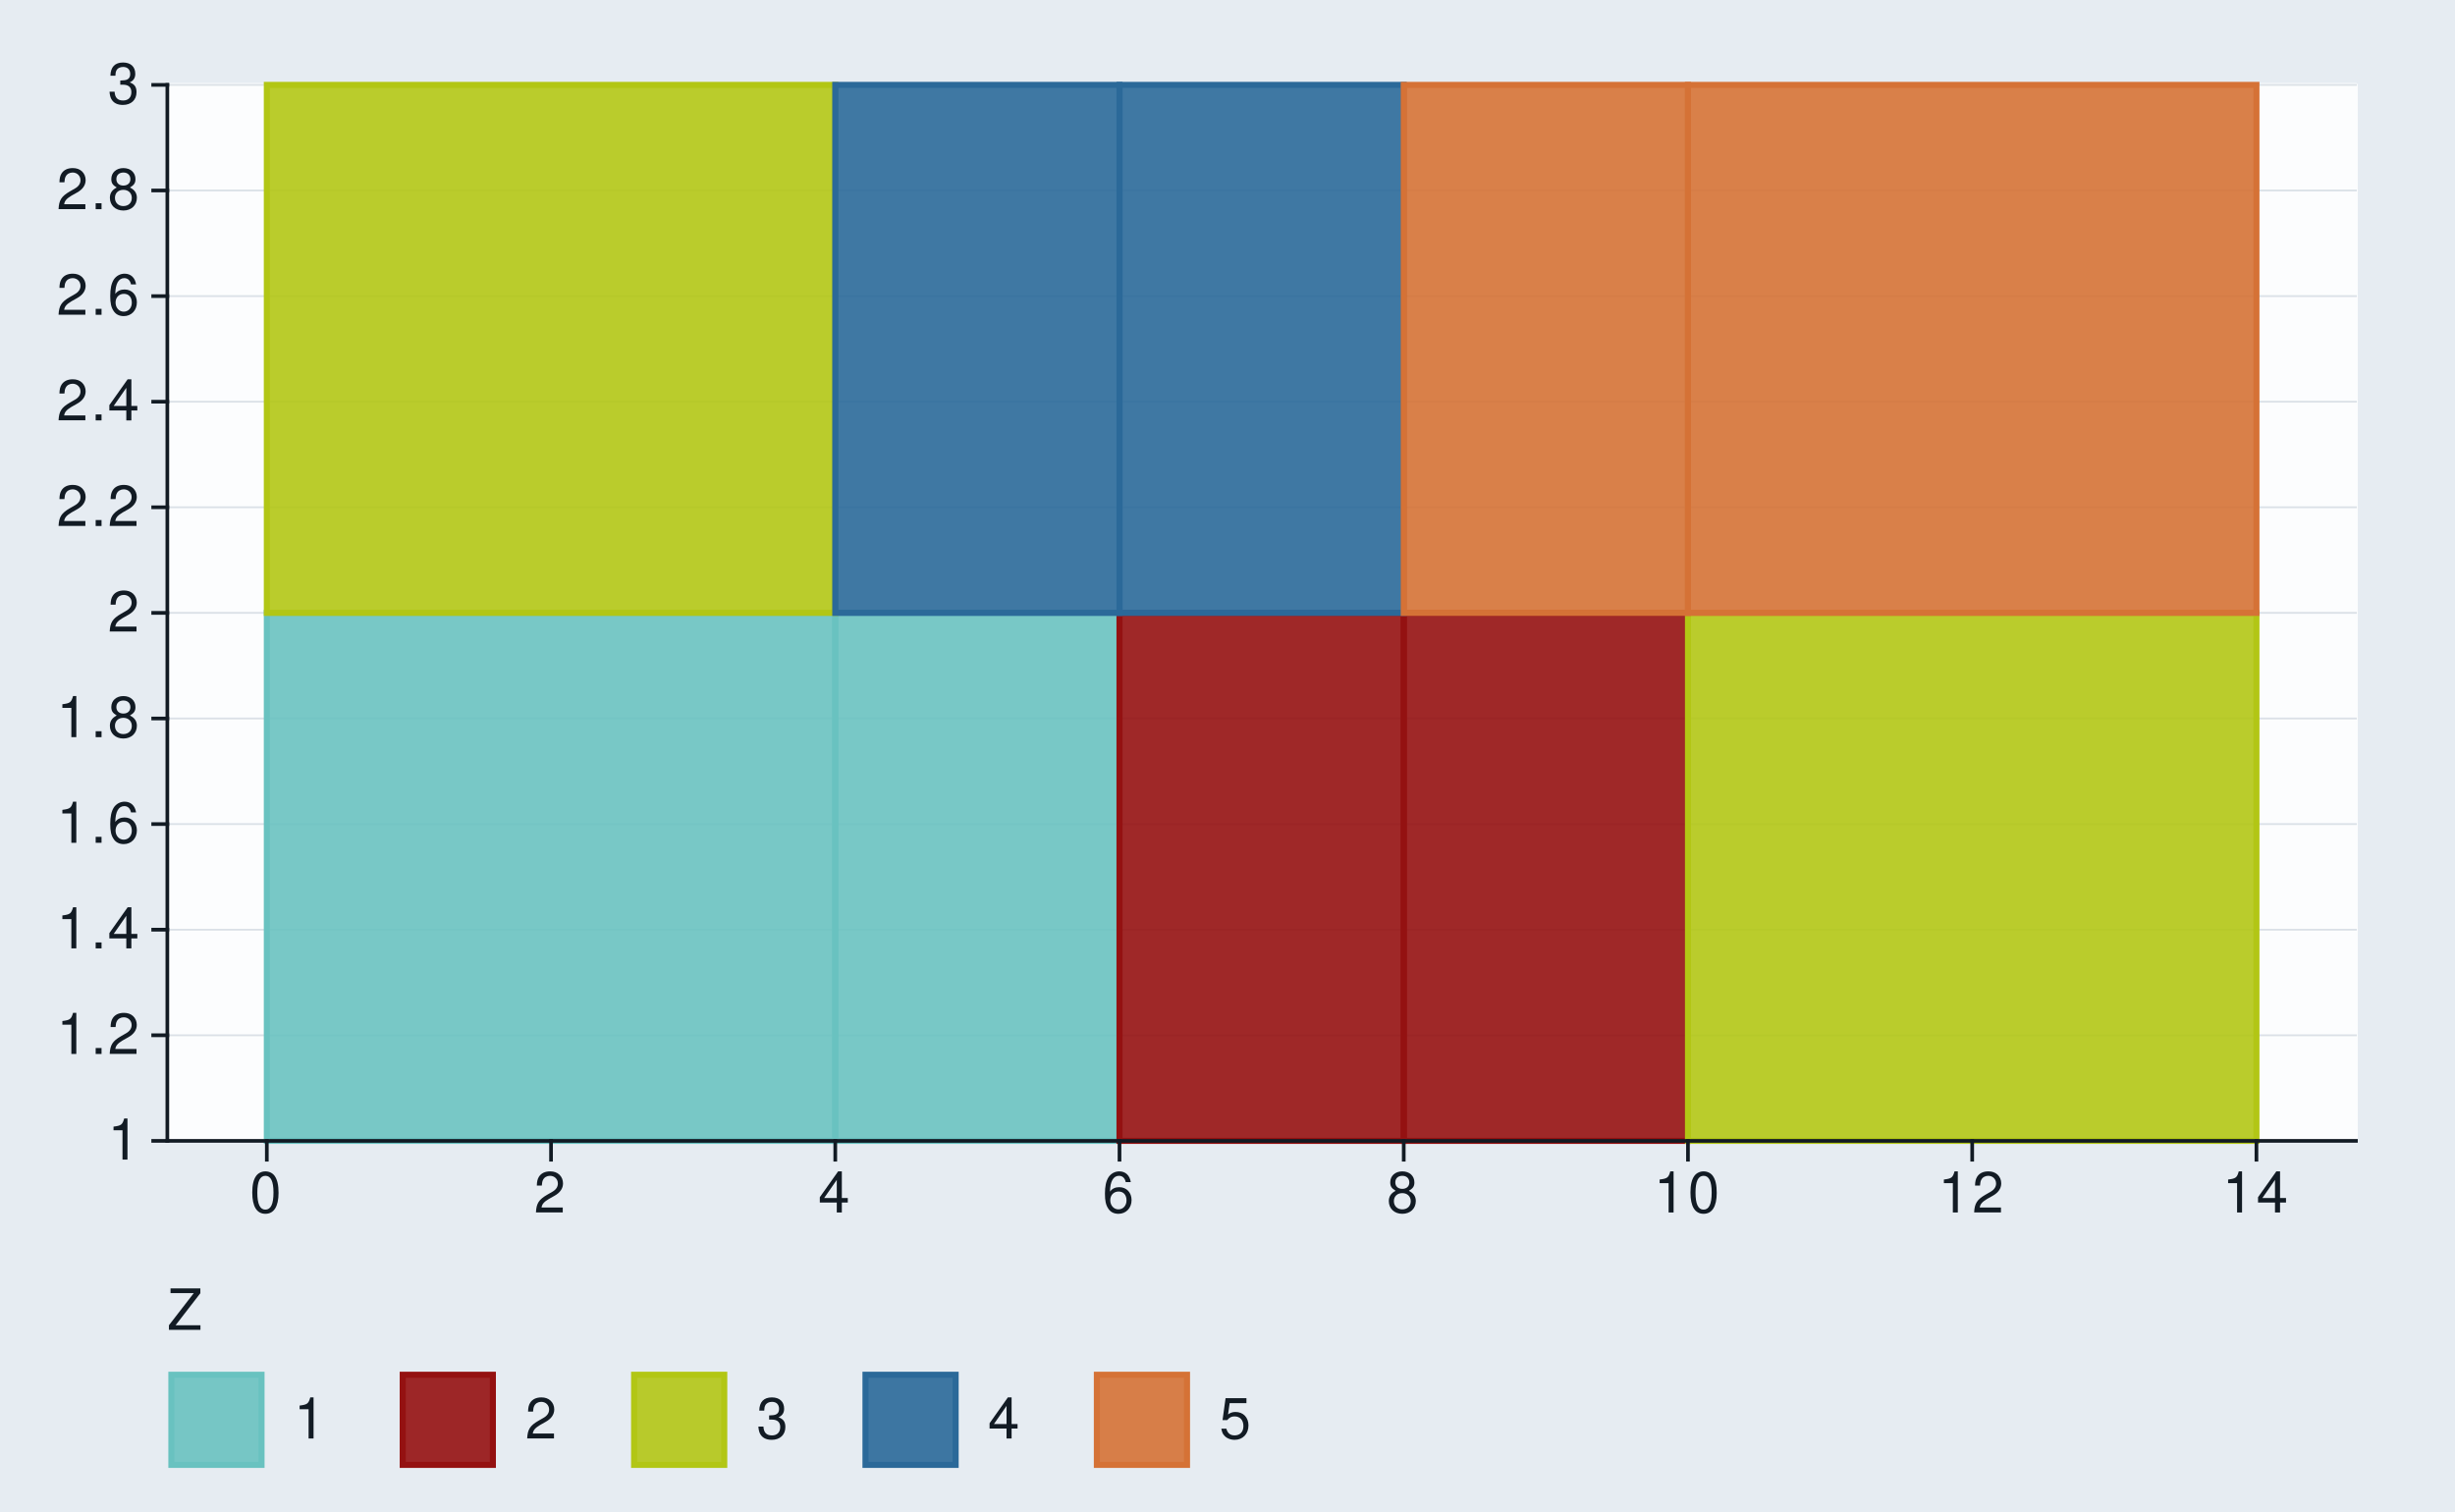
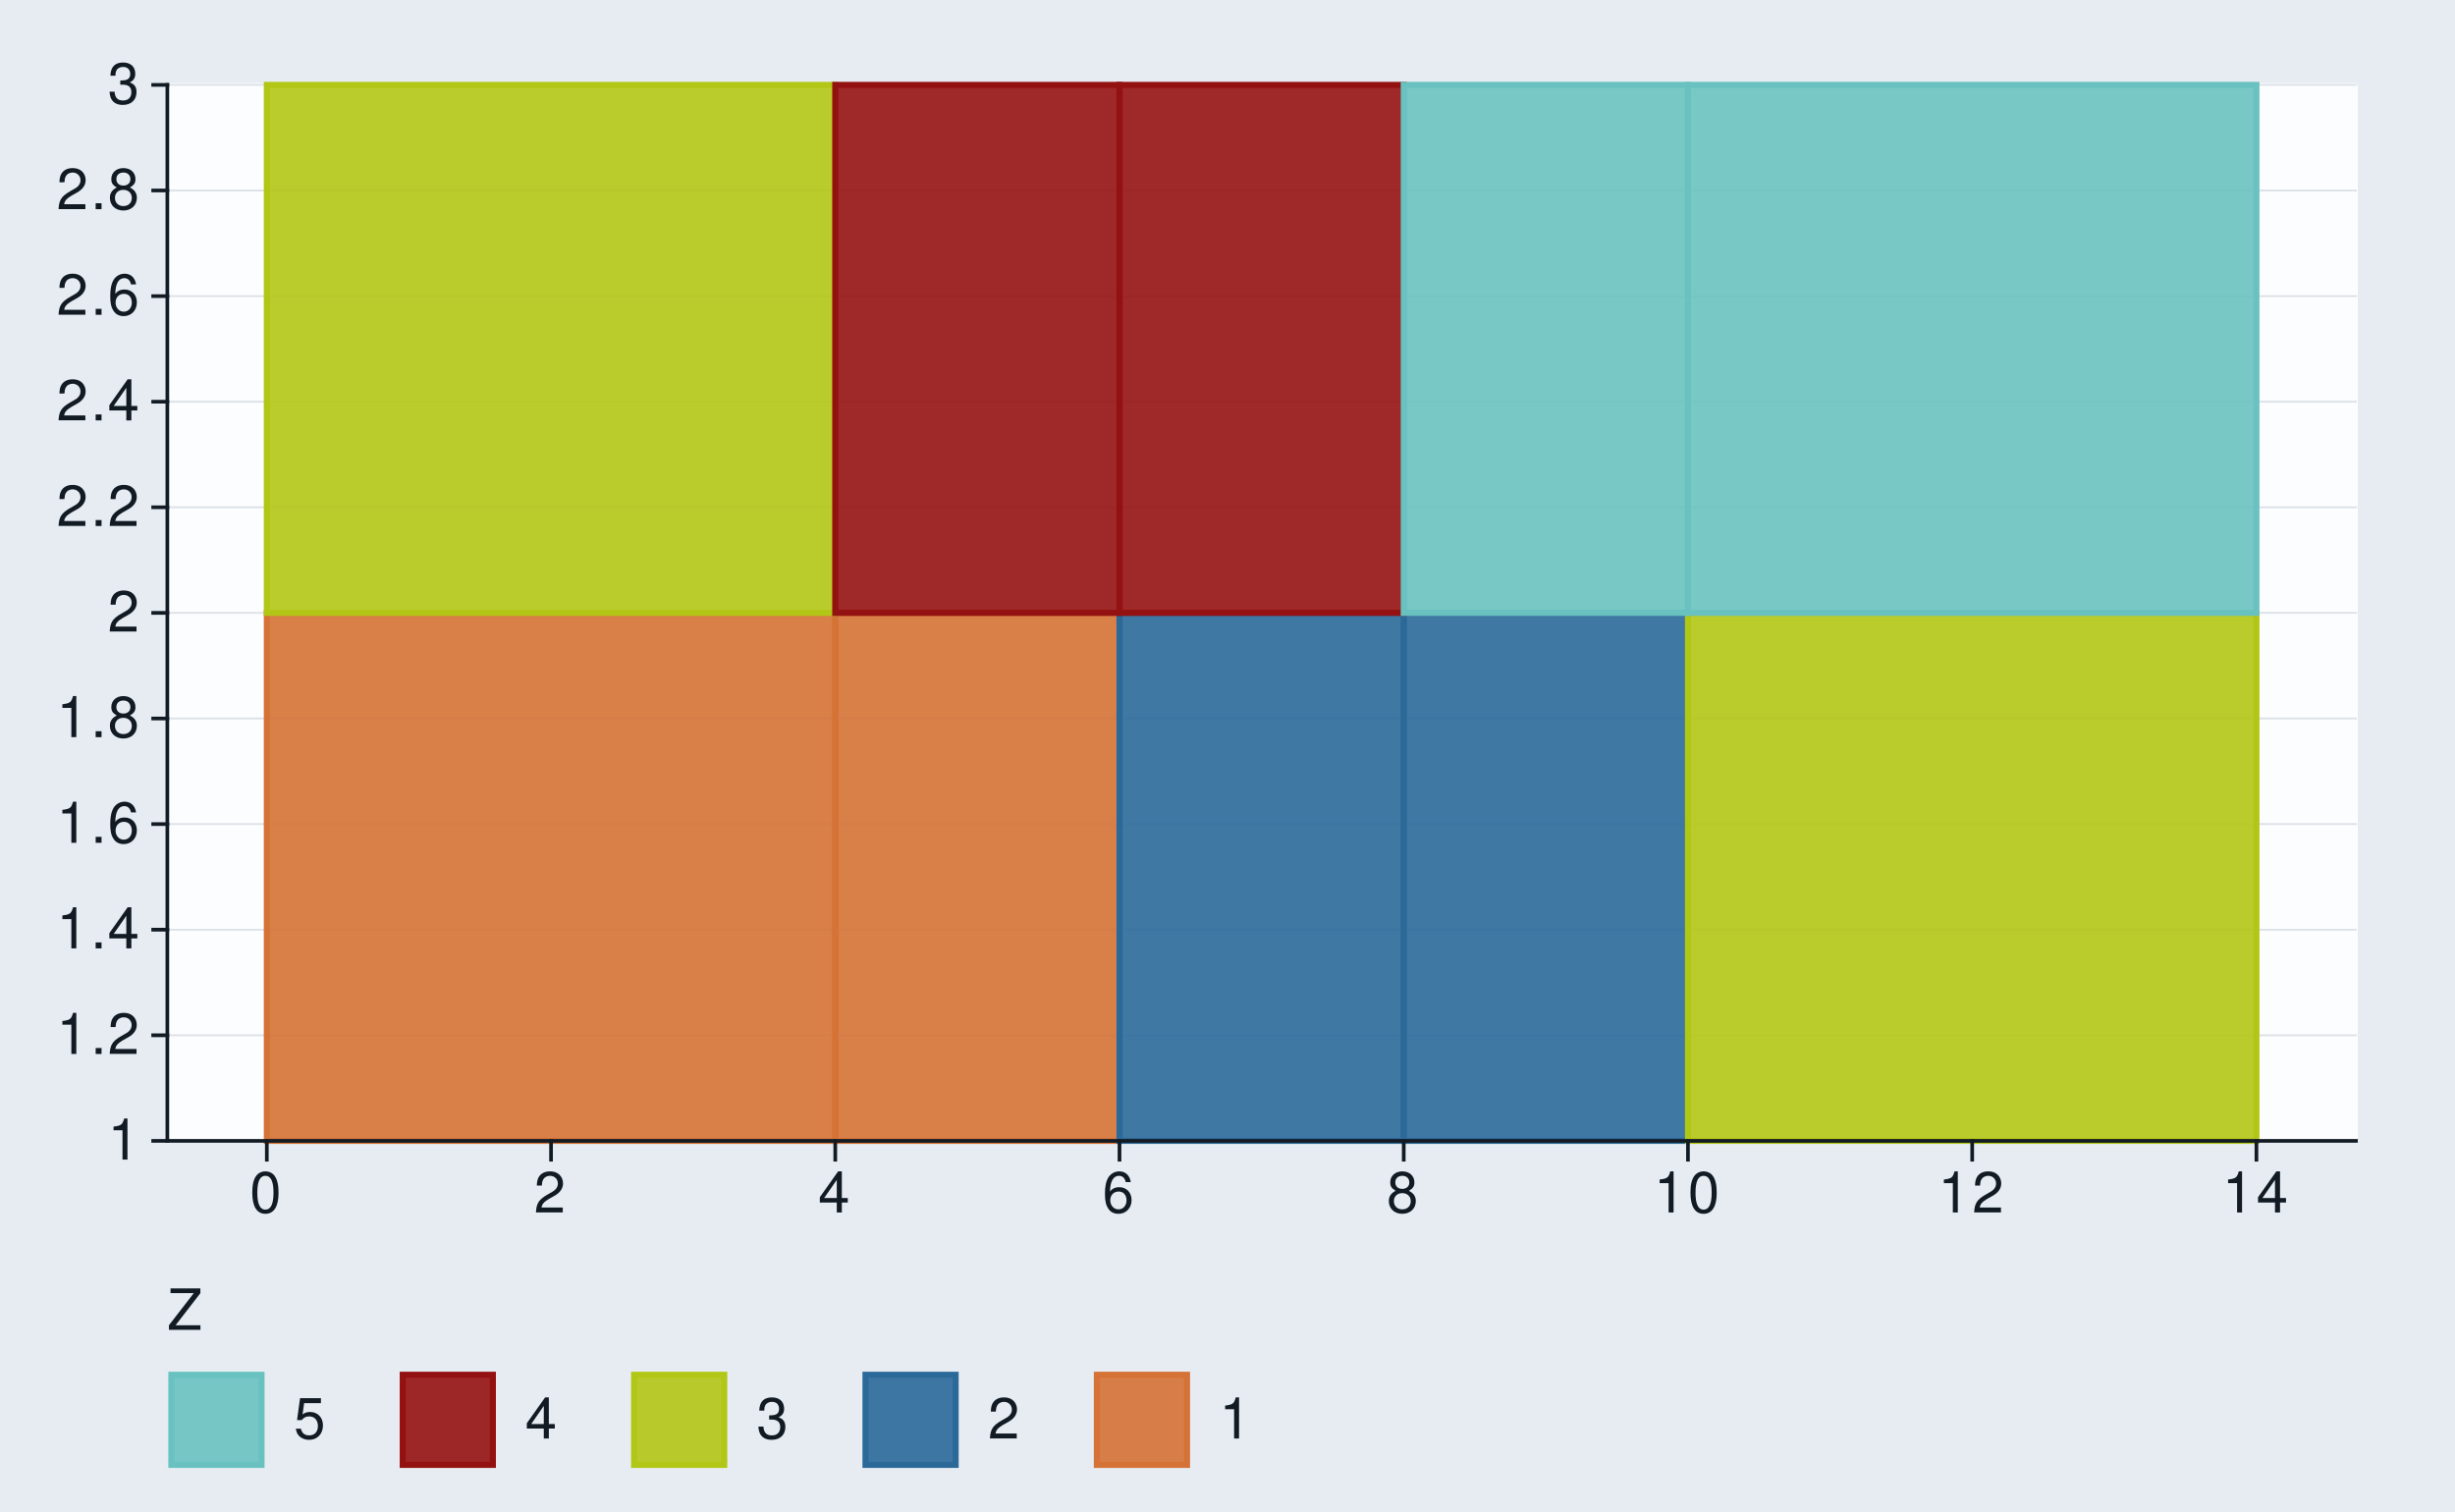
<svg xmlns="http://www.w3.org/2000/svg" xmlns:xlink="http://www.w3.org/1999/xlink" width="432pt" height="266pt" viewBox="0 0 432 266" version="1.1">
  <defs>
    <g>
      <symbol overflow="visible" id="glyph0-0">
        <path style="stroke:none;" d="" />
      </symbol>
      <symbol overflow="visible" id="glyph0-1">
        <path style="stroke:none;" d="M 2.594 -5.156 L 2.594 0 L 3.469 0 L 3.469 -7.234 L 2.891 -7.234 C 2.578 -6.125 2.375 -5.969 1.016 -5.797 L 1.016 -5.156 Z M 2.594 -5.156 " />
      </symbol>
      <symbol overflow="visible" id="glyph0-2">
        <path style="stroke:none;" d="M 1.906 -1.047 L 0.875 -1.047 L 0.875 0 L 1.906 0 Z M 1.906 -1.047 " />
      </symbol>
      <symbol overflow="visible" id="glyph0-3">
        <path style="stroke:none;" d="M 5.062 -0.875 L 1.328 -0.875 C 1.422 -1.469 1.734 -1.844 2.609 -2.375 L 3.609 -2.938 C 4.594 -3.484 5.109 -4.234 5.109 -5.125 C 5.109 -5.719 4.875 -6.281 4.453 -6.672 C 4.031 -7.047 3.516 -7.234 2.844 -7.234 C 1.938 -7.234 1.266 -6.906 0.875 -6.297 C 0.625 -5.906 0.516 -5.453 0.5 -4.734 L 1.375 -4.734 C 1.406 -5.219 1.469 -5.516 1.594 -5.75 C 1.812 -6.188 2.281 -6.453 2.812 -6.453 C 3.609 -6.453 4.203 -5.875 4.203 -5.094 C 4.203 -4.516 3.875 -4.016 3.25 -3.656 L 2.328 -3.125 C 0.844 -2.266 0.422 -1.594 0.344 -0.016 L 5.062 -0.016 Z M 5.062 -0.875 " />
      </symbol>
      <symbol overflow="visible" id="glyph0-4">
        <path style="stroke:none;" d="M 3.266 -1.75 L 3.266 0 L 4.156 0 L 4.156 -1.75 L 5.203 -1.75 L 5.203 -2.547 L 4.156 -2.547 L 4.156 -7.234 L 3.5 -7.234 L 0.281 -2.688 L 0.281 -1.75 Z M 3.266 -2.547 L 1.047 -2.547 L 3.266 -5.734 Z M 3.266 -2.547 " />
      </symbol>
      <symbol overflow="visible" id="glyph0-5">
        <path style="stroke:none;" d="M 4.984 -5.344 C 4.812 -6.531 4.047 -7.234 2.969 -7.234 C 2.188 -7.234 1.484 -6.844 1.062 -6.203 C 0.625 -5.484 0.438 -4.609 0.438 -3.297 C 0.438 -2.078 0.594 -1.312 1.031 -0.672 C 1.406 -0.078 2.031 0.234 2.812 0.234 C 4.156 0.234 5.125 -0.781 5.125 -2.188 C 5.125 -3.516 4.234 -4.453 2.953 -4.453 C 2.266 -4.453 1.703 -4.203 1.328 -3.672 C 1.344 -5.453 1.906 -6.453 2.906 -6.453 C 3.531 -6.453 3.953 -6.047 4.094 -5.344 Z M 2.844 -3.688 C 3.703 -3.688 4.234 -3.078 4.234 -2.125 C 4.234 -1.203 3.625 -0.547 2.812 -0.547 C 2 -0.547 1.375 -1.234 1.375 -2.156 C 1.375 -3.062 1.984 -3.688 2.844 -3.688 Z M 2.844 -3.688 " />
      </symbol>
      <symbol overflow="visible" id="glyph0-6">
        <path style="stroke:none;" d="M 3.906 -3.812 C 4.656 -4.266 4.875 -4.625 4.875 -5.297 C 4.875 -6.438 4.016 -7.234 2.75 -7.234 C 1.5 -7.234 0.625 -6.438 0.625 -5.312 C 0.625 -4.625 0.844 -4.266 1.578 -3.812 C 0.766 -3.406 0.375 -2.812 0.375 -2.016 C 0.375 -0.688 1.344 0.234 2.75 0.234 C 4.156 0.234 5.125 -0.688 5.125 -2.016 C 5.125 -2.812 4.734 -3.406 3.906 -3.812 Z M 2.75 -6.453 C 3.5 -6.453 3.984 -6 3.984 -5.281 C 3.984 -4.594 3.484 -4.156 2.75 -4.156 C 2 -4.156 1.516 -4.594 1.516 -5.297 C 1.516 -6 2 -6.453 2.75 -6.453 Z M 2.75 -3.406 C 3.625 -3.406 4.234 -2.828 4.234 -1.984 C 4.234 -1.125 3.641 -0.547 2.734 -0.547 C 1.875 -0.547 1.266 -1.141 1.266 -1.984 C 1.266 -2.844 1.859 -3.406 2.75 -3.406 Z M 2.75 -3.406 " />
      </symbol>
      <symbol overflow="visible" id="glyph0-7">
        <path style="stroke:none;" d="M 2.203 -3.328 L 2.688 -3.328 C 3.656 -3.328 4.156 -2.875 4.156 -2.016 C 4.156 -1.094 3.609 -0.547 2.703 -0.547 C 1.734 -0.547 1.266 -1.047 1.203 -2.094 L 0.312 -2.094 C 0.359 -1.516 0.453 -1.141 0.625 -0.812 C 1 -0.125 1.688 0.234 2.656 0.234 C 4.125 0.234 5.062 -0.656 5.062 -2.016 C 5.062 -2.938 4.703 -3.438 3.859 -3.734 C 4.516 -4.016 4.844 -4.516 4.844 -5.234 C 4.844 -6.484 4.047 -7.234 2.688 -7.234 C 1.266 -7.234 0.5 -6.438 0.469 -4.906 L 1.344 -4.906 C 1.359 -5.344 1.406 -5.594 1.516 -5.812 C 1.703 -6.219 2.156 -6.453 2.703 -6.453 C 3.484 -6.453 3.953 -5.984 3.953 -5.203 C 3.953 -4.703 3.766 -4.391 3.375 -4.219 C 3.141 -4.125 2.812 -4.078 2.203 -4.062 Z M 2.203 -3.328 " />
      </symbol>
      <symbol overflow="visible" id="glyph0-8">
        <path style="stroke:none;" d="M 2.75 -7.234 C 2.094 -7.234 1.484 -6.938 1.125 -6.438 C 0.656 -5.797 0.438 -4.844 0.438 -3.5 C 0.438 -1.062 1.234 0.234 2.75 0.234 C 4.25 0.234 5.062 -1.062 5.062 -3.438 C 5.062 -4.844 4.844 -5.781 4.375 -6.438 C 4.016 -6.938 3.422 -7.234 2.75 -7.234 Z M 2.75 -6.453 C 3.703 -6.453 4.172 -5.484 4.172 -3.516 C 4.172 -1.453 3.703 -0.5 2.734 -0.5 C 1.797 -0.5 1.328 -1.5 1.328 -3.484 C 1.328 -5.484 1.797 -6.453 2.75 -6.453 Z M 2.75 -6.453 " />
      </symbol>
      <symbol overflow="visible" id="glyph0-9">
        <path style="stroke:none;" d="M 5.812 -7.297 L 0.562 -7.297 L 0.562 -6.469 L 4.656 -6.469 L 0.281 -0.812 L 0.281 0 L 5.828 0 L 5.828 -0.812 L 1.453 -0.812 L 5.812 -6.453 Z M 5.812 -7.297 " />
      </symbol>
      <symbol overflow="visible" id="glyph0-10">
        <path style="stroke:none;" d="M 4.766 -7.094 L 1.094 -7.094 L 0.562 -3.234 L 1.375 -3.234 C 1.797 -3.719 2.125 -3.891 2.688 -3.891 C 3.641 -3.891 4.234 -3.234 4.234 -2.188 C 4.234 -1.172 3.641 -0.547 2.688 -0.547 C 1.906 -0.547 1.438 -0.938 1.234 -1.734 L 0.344 -1.734 C 0.469 -1.156 0.562 -0.875 0.781 -0.625 C 1.188 -0.078 1.906 0.234 2.703 0.234 C 4.125 0.234 5.125 -0.812 5.125 -2.312 C 5.125 -3.703 4.203 -4.672 2.844 -4.672 C 2.344 -4.672 1.938 -4.547 1.531 -4.234 L 1.812 -6.219 L 4.766 -6.219 Z M 4.766 -7.094 " />
      </symbol>
    </g>
  </defs>
  <g id="surface321">
    <rect x="0" y="0" width="432" height="266" style="fill:rgb(90.196%,92.549%,94.902%);fill-opacity:1;stroke:none;" />
    <path style="fill:none;stroke-width:0.647;stroke-linecap:round;stroke-linejoin:round;stroke:rgb(90.196%,92.549%,94.902%);stroke-opacity:1;stroke-miterlimit:10;" d="M 0 266 L 432 266 L 432 0 L 0 0 Z M 0 266 " />
    <path style="fill-rule:nonzero;fill:rgb(98.824%,99.216%,99.608%);fill-opacity:1;stroke-width:0.647;stroke-linecap:round;stroke-linejoin:round;stroke:rgb(98.824%,99.216%,99.608%);stroke-opacity:1;stroke-miterlimit:10;" d="M 29.445 200.793 L 414.566 200.793 L 414.566 14.945 L 29.445 14.945 Z M 29.445 200.793 " />
    <path style="fill:none;stroke-width:0.323;stroke-linecap:square;stroke-linejoin:round;stroke:rgb(85.882%,88.235%,90.588%);stroke-opacity:1;stroke-miterlimit:10;" d="M 29.445 200.793 L 414.566 200.793 " />
    <path style="fill:none;stroke-width:0.323;stroke-linecap:square;stroke-linejoin:round;stroke:rgb(85.882%,88.235%,90.588%);stroke-opacity:1;stroke-miterlimit:10;" d="M 29.445 182.207 L 414.566 182.207 " />
    <path style="fill:none;stroke-width:0.323;stroke-linecap:square;stroke-linejoin:round;stroke:rgb(85.882%,88.235%,90.588%);stroke-opacity:1;stroke-miterlimit:10;" d="M 29.445 163.625 L 414.566 163.625 " />
    <path style="fill:none;stroke-width:0.323;stroke-linecap:square;stroke-linejoin:round;stroke:rgb(85.882%,88.235%,90.588%);stroke-opacity:1;stroke-miterlimit:10;" d="M 29.445 145.039 L 414.566 145.039 " />
    <path style="fill:none;stroke-width:0.323;stroke-linecap:square;stroke-linejoin:round;stroke:rgb(85.882%,88.235%,90.588%);stroke-opacity:1;stroke-miterlimit:10;" d="M 29.445 126.453 L 414.566 126.453 " />
    <path style="fill:none;stroke-width:0.323;stroke-linecap:square;stroke-linejoin:round;stroke:rgb(85.882%,88.235%,90.588%);stroke-opacity:1;stroke-miterlimit:10;" d="M 29.445 107.867 L 414.566 107.867 " />
    <path style="fill:none;stroke-width:0.323;stroke-linecap:square;stroke-linejoin:round;stroke:rgb(85.882%,88.235%,90.588%);stroke-opacity:1;stroke-miterlimit:10;" d="M 29.445 89.285 L 414.566 89.285 " />
    <path style="fill:none;stroke-width:0.323;stroke-linecap:square;stroke-linejoin:round;stroke:rgb(85.882%,88.235%,90.588%);stroke-opacity:1;stroke-miterlimit:10;" d="M 29.445 70.699 L 414.566 70.699 " />
    <path style="fill:none;stroke-width:0.323;stroke-linecap:square;stroke-linejoin:round;stroke:rgb(85.882%,88.235%,90.588%);stroke-opacity:1;stroke-miterlimit:10;" d="M 29.445 52.113 L 414.566 52.113 " />
    <path style="fill:none;stroke-width:0.323;stroke-linecap:square;stroke-linejoin:round;stroke:rgb(85.882%,88.235%,90.588%);stroke-opacity:1;stroke-miterlimit:10;" d="M 29.445 33.527 L 414.566 33.527 " />
    <path style="fill:none;stroke-width:0.323;stroke-linecap:square;stroke-linejoin:round;stroke:rgb(85.882%,88.235%,90.588%);stroke-opacity:1;stroke-miterlimit:10;" d="M 29.445 14.945 L 414.566 14.945 " />
-     <path style="fill-rule:nonzero;fill:rgb(41.176%,76.078%,75.294%);fill-opacity:0.902;stroke-width:1.067;stroke-linecap:butt;stroke-linejoin:miter;stroke:rgb(41.176%,76.078%,75.294%);stroke-opacity:1;stroke-miterlimit:10;" d="M 46.953 200.793 L 146.984 200.793 L 146.984 107.867 L 46.953 107.867 Z M 46.953 200.793 " />
-     <path style="fill-rule:nonzero;fill:rgb(41.176%,76.078%,75.294%);fill-opacity:0.902;stroke-width:1.067;stroke-linecap:butt;stroke-linejoin:miter;stroke:rgb(41.176%,76.078%,75.294%);stroke-opacity:1;stroke-miterlimit:10;" d="M 146.98 200.793 L 196.996 200.793 L 196.996 107.867 L 146.98 107.867 Z M 146.98 200.793 " />
-     <path style="fill-rule:nonzero;fill:rgb(58.039%,6.667%,6.667%);fill-opacity:0.902;stroke-width:1.067;stroke-linecap:butt;stroke-linejoin:miter;stroke:rgb(58.039%,6.667%,6.667%);stroke-opacity:1;stroke-miterlimit:10;" d="M 196.996 200.793 L 247.012 200.793 L 247.012 107.867 L 196.996 107.867 Z M 196.996 200.793 " />
-     <path style="fill-rule:nonzero;fill:rgb(58.039%,6.667%,6.667%);fill-opacity:0.902;stroke-width:1.067;stroke-linecap:butt;stroke-linejoin:miter;stroke:rgb(58.039%,6.667%,6.667%);stroke-opacity:1;stroke-miterlimit:10;" d="M 247.012 200.793 L 297.027 200.793 L 297.027 107.867 L 247.012 107.867 Z M 247.012 200.793 " />
+     <path style="fill-rule:nonzero;fill:rgb(83.529%,44.706%,21.176%);fill-opacity:0.902;stroke-width:1.067;stroke-linecap:butt;stroke-linejoin:miter;stroke:rgb(83.529%,44.706%,21.176%);stroke-opacity:1;stroke-miterlimit:10;" d="M 46.953 200.793 L 146.984 200.793 L 146.984 107.867 L 46.953 107.867 Z M 46.953 200.793 " />
+     <path style="fill-rule:nonzero;fill:rgb(83.529%,44.706%,21.176%);fill-opacity:0.902;stroke-width:1.067;stroke-linecap:butt;stroke-linejoin:miter;stroke:rgb(83.529%,44.706%,21.176%);stroke-opacity:1;stroke-miterlimit:10;" d="M 146.98 200.793 L 196.996 200.793 L 196.996 107.867 L 146.98 107.867 Z M 146.98 200.793 " />
+     <path style="fill-rule:nonzero;fill:rgb(16.863%,41.176%,60%);fill-opacity:0.902;stroke-width:1.067;stroke-linecap:butt;stroke-linejoin:miter;stroke:rgb(16.863%,41.176%,60%);stroke-opacity:1;stroke-miterlimit:10;" d="M 196.996 200.793 L 247.012 200.793 L 247.012 107.867 L 196.996 107.867 Z M 196.996 200.793 " />
+     <path style="fill-rule:nonzero;fill:rgb(16.863%,41.176%,60%);fill-opacity:0.902;stroke-width:1.067;stroke-linecap:butt;stroke-linejoin:miter;stroke:rgb(16.863%,41.176%,60%);stroke-opacity:1;stroke-miterlimit:10;" d="M 247.012 200.793 L 297.027 200.793 L 297.027 107.867 L 247.012 107.867 Z M 247.012 200.793 " />
    <path style="fill-rule:nonzero;fill:rgb(69.804%,77.647%,8.235%);fill-opacity:0.902;stroke-width:1.067;stroke-linecap:butt;stroke-linejoin:miter;stroke:rgb(69.804%,77.647%,8.235%);stroke-opacity:1;stroke-miterlimit:10;" d="M 297.027 200.793 L 397.059 200.793 L 397.059 107.867 L 297.027 107.867 Z M 297.027 200.793 " />
    <path style="fill-rule:nonzero;fill:rgb(69.804%,77.647%,8.235%);fill-opacity:0.902;stroke-width:1.067;stroke-linecap:butt;stroke-linejoin:miter;stroke:rgb(69.804%,77.647%,8.235%);stroke-opacity:1;stroke-miterlimit:10;" d="M 46.953 107.867 L 146.984 107.867 L 146.984 14.941 L 46.953 14.941 Z M 46.953 107.867 " />
-     <path style="fill-rule:nonzero;fill:rgb(16.863%,41.176%,60%);fill-opacity:0.902;stroke-width:1.067;stroke-linecap:butt;stroke-linejoin:miter;stroke:rgb(16.863%,41.176%,60%);stroke-opacity:1;stroke-miterlimit:10;" d="M 146.98 107.867 L 196.996 107.867 L 196.996 14.941 L 146.98 14.941 Z M 146.98 107.867 " />
-     <path style="fill-rule:nonzero;fill:rgb(16.863%,41.176%,60%);fill-opacity:0.902;stroke-width:1.067;stroke-linecap:butt;stroke-linejoin:miter;stroke:rgb(16.863%,41.176%,60%);stroke-opacity:1;stroke-miterlimit:10;" d="M 196.996 107.867 L 247.012 107.867 L 247.012 14.941 L 196.996 14.941 Z M 196.996 107.867 " />
-     <path style="fill-rule:nonzero;fill:rgb(83.529%,44.706%,21.176%);fill-opacity:0.902;stroke-width:1.067;stroke-linecap:butt;stroke-linejoin:miter;stroke:rgb(83.529%,44.706%,21.176%);stroke-opacity:1;stroke-miterlimit:10;" d="M 247.012 107.867 L 297.027 107.867 L 297.027 14.941 L 247.012 14.941 Z M 247.012 107.867 " />
-     <path style="fill-rule:nonzero;fill:rgb(83.529%,44.706%,21.176%);fill-opacity:0.902;stroke-width:1.067;stroke-linecap:butt;stroke-linejoin:miter;stroke:rgb(83.529%,44.706%,21.176%);stroke-opacity:1;stroke-miterlimit:10;" d="M 297.027 107.867 L 397.059 107.867 L 397.059 14.941 L 297.027 14.941 Z M 297.027 107.867 " />
+     <path style="fill-rule:nonzero;fill:rgb(58.039%,6.667%,6.667%);fill-opacity:0.902;stroke-width:1.067;stroke-linecap:butt;stroke-linejoin:miter;stroke:rgb(58.039%,6.667%,6.667%);stroke-opacity:1;stroke-miterlimit:10;" d="M 146.98 107.867 L 196.996 107.867 L 196.996 14.941 L 146.98 14.941 Z M 146.98 107.867 " />
+     <path style="fill-rule:nonzero;fill:rgb(58.039%,6.667%,6.667%);fill-opacity:0.902;stroke-width:1.067;stroke-linecap:butt;stroke-linejoin:miter;stroke:rgb(58.039%,6.667%,6.667%);stroke-opacity:1;stroke-miterlimit:10;" d="M 196.996 107.867 L 247.012 107.867 L 247.012 14.941 L 196.996 14.941 Z M 196.996 107.867 " />
+     <path style="fill-rule:nonzero;fill:rgb(41.176%,76.078%,75.294%);fill-opacity:0.902;stroke-width:1.067;stroke-linecap:butt;stroke-linejoin:miter;stroke:rgb(41.176%,76.078%,75.294%);stroke-opacity:1;stroke-miterlimit:10;" d="M 247.012 107.867 L 297.027 107.867 L 297.027 14.941 L 247.012 14.941 Z M 247.012 107.867 " />
+     <path style="fill-rule:nonzero;fill:rgb(41.176%,76.078%,75.294%);fill-opacity:0.902;stroke-width:1.067;stroke-linecap:butt;stroke-linejoin:miter;stroke:rgb(41.176%,76.078%,75.294%);stroke-opacity:1;stroke-miterlimit:10;" d="M 297.027 107.867 L 397.059 107.867 L 397.059 14.941 L 297.027 14.941 Z M 297.027 107.867 " />
    <path style="fill:none;stroke-width:0.647;stroke-linecap:square;stroke-linejoin:round;stroke:rgb(7.059%,10.588%,14.118%);stroke-opacity:1;stroke-miterlimit:10;" d="M 29.445 200.793 L 29.445 14.945 " />
    <g style="fill:rgb(7.059%,10.588%,14.118%);fill-opacity:1;">
      <use xlink:href="#glyph0-1" x="18.961" y="204.083" />
    </g>
    <g style="fill:rgb(7.059%,10.588%,14.118%);fill-opacity:1;">
      <use xlink:href="#glyph0-1" x="9.961" y="185.497" />
      <use xlink:href="#glyph0-2" x="15.961" y="185.497" />
      <use xlink:href="#glyph0-3" x="18.961" y="185.497" />
    </g>
    <g style="fill:rgb(7.059%,10.588%,14.118%);fill-opacity:1;">
      <use xlink:href="#glyph0-1" x="9.961" y="166.915" />
      <use xlink:href="#glyph0-2" x="15.961" y="166.915" />
      <use xlink:href="#glyph0-4" x="18.961" y="166.915" />
    </g>
    <g style="fill:rgb(7.059%,10.588%,14.118%);fill-opacity:1;">
      <use xlink:href="#glyph0-1" x="9.961" y="148.329" />
      <use xlink:href="#glyph0-2" x="15.961" y="148.329" />
      <use xlink:href="#glyph0-5" x="18.961" y="148.329" />
    </g>
    <g style="fill:rgb(7.059%,10.588%,14.118%);fill-opacity:1;">
      <use xlink:href="#glyph0-1" x="9.961" y="129.743" />
      <use xlink:href="#glyph0-2" x="15.961" y="129.743" />
      <use xlink:href="#glyph0-6" x="18.961" y="129.743" />
    </g>
    <g style="fill:rgb(7.059%,10.588%,14.118%);fill-opacity:1;">
      <use xlink:href="#glyph0-3" x="18.961" y="111.157" />
    </g>
    <g style="fill:rgb(7.059%,10.588%,14.118%);fill-opacity:1;">
      <use xlink:href="#glyph0-3" x="9.961" y="92.575" />
      <use xlink:href="#glyph0-2" x="15.961" y="92.575" />
      <use xlink:href="#glyph0-3" x="18.961" y="92.575" />
    </g>
    <g style="fill:rgb(7.059%,10.588%,14.118%);fill-opacity:1;">
      <use xlink:href="#glyph0-3" x="9.961" y="73.989" />
      <use xlink:href="#glyph0-2" x="15.961" y="73.989" />
      <use xlink:href="#glyph0-4" x="18.961" y="73.989" />
    </g>
    <g style="fill:rgb(7.059%,10.588%,14.118%);fill-opacity:1;">
      <use xlink:href="#glyph0-3" x="9.961" y="55.403" />
      <use xlink:href="#glyph0-2" x="15.961" y="55.403" />
      <use xlink:href="#glyph0-5" x="18.961" y="55.403" />
    </g>
    <g style="fill:rgb(7.059%,10.588%,14.118%);fill-opacity:1;">
      <use xlink:href="#glyph0-3" x="9.961" y="36.817" />
      <use xlink:href="#glyph0-2" x="15.961" y="36.817" />
      <use xlink:href="#glyph0-6" x="18.961" y="36.817" />
    </g>
    <g style="fill:rgb(7.059%,10.588%,14.118%);fill-opacity:1;">
      <use xlink:href="#glyph0-7" x="18.961" y="18.235" />
    </g>
    <path style="fill:none;stroke-width:0.647;stroke-linecap:square;stroke-linejoin:round;stroke:rgb(7.059%,10.588%,14.118%);stroke-opacity:1;stroke-miterlimit:10;" d="M 26.957 200.793 L 29.445 200.793 " />
    <path style="fill:none;stroke-width:0.647;stroke-linecap:square;stroke-linejoin:round;stroke:rgb(7.059%,10.588%,14.118%);stroke-opacity:1;stroke-miterlimit:10;" d="M 26.957 182.207 L 29.445 182.207 " />
    <path style="fill:none;stroke-width:0.647;stroke-linecap:square;stroke-linejoin:round;stroke:rgb(7.059%,10.588%,14.118%);stroke-opacity:1;stroke-miterlimit:10;" d="M 26.957 163.625 L 29.445 163.625 " />
    <path style="fill:none;stroke-width:0.647;stroke-linecap:square;stroke-linejoin:round;stroke:rgb(7.059%,10.588%,14.118%);stroke-opacity:1;stroke-miterlimit:10;" d="M 26.957 145.039 L 29.445 145.039 " />
    <path style="fill:none;stroke-width:0.647;stroke-linecap:square;stroke-linejoin:round;stroke:rgb(7.059%,10.588%,14.118%);stroke-opacity:1;stroke-miterlimit:10;" d="M 26.957 126.453 L 29.445 126.453 " />
    <path style="fill:none;stroke-width:0.647;stroke-linecap:square;stroke-linejoin:round;stroke:rgb(7.059%,10.588%,14.118%);stroke-opacity:1;stroke-miterlimit:10;" d="M 26.957 107.867 L 29.445 107.867 " />
    <path style="fill:none;stroke-width:0.647;stroke-linecap:square;stroke-linejoin:round;stroke:rgb(7.059%,10.588%,14.118%);stroke-opacity:1;stroke-miterlimit:10;" d="M 26.957 89.285 L 29.445 89.285 " />
    <path style="fill:none;stroke-width:0.647;stroke-linecap:square;stroke-linejoin:round;stroke:rgb(7.059%,10.588%,14.118%);stroke-opacity:1;stroke-miterlimit:10;" d="M 26.957 70.699 L 29.445 70.699 " />
    <path style="fill:none;stroke-width:0.647;stroke-linecap:square;stroke-linejoin:round;stroke:rgb(7.059%,10.588%,14.118%);stroke-opacity:1;stroke-miterlimit:10;" d="M 26.957 52.113 L 29.445 52.113 " />
    <path style="fill:none;stroke-width:0.647;stroke-linecap:square;stroke-linejoin:round;stroke:rgb(7.059%,10.588%,14.118%);stroke-opacity:1;stroke-miterlimit:10;" d="M 26.957 33.527 L 29.445 33.527 " />
    <path style="fill:none;stroke-width:0.647;stroke-linecap:square;stroke-linejoin:round;stroke:rgb(7.059%,10.588%,14.118%);stroke-opacity:1;stroke-miterlimit:10;" d="M 26.957 14.945 L 29.445 14.945 " />
    <path style="fill:none;stroke-width:0.647;stroke-linecap:square;stroke-linejoin:round;stroke:rgb(7.059%,10.588%,14.118%);stroke-opacity:1;stroke-miterlimit:10;" d="M 29.445 200.793 L 414.566 200.793 " />
    <path style="fill:none;stroke-width:0.647;stroke-linecap:square;stroke-linejoin:round;stroke:rgb(7.059%,10.588%,14.118%);stroke-opacity:1;stroke-miterlimit:10;" d="M 46.953 204.113 L 46.953 200.793 " />
    <path style="fill:none;stroke-width:0.647;stroke-linecap:square;stroke-linejoin:round;stroke:rgb(7.059%,10.588%,14.118%);stroke-opacity:1;stroke-miterlimit:10;" d="M 96.965 204.113 L 96.965 200.793 " />
    <path style="fill:none;stroke-width:0.647;stroke-linecap:square;stroke-linejoin:round;stroke:rgb(7.059%,10.588%,14.118%);stroke-opacity:1;stroke-miterlimit:10;" d="M 146.98 204.113 L 146.98 200.793 " />
    <path style="fill:none;stroke-width:0.647;stroke-linecap:square;stroke-linejoin:round;stroke:rgb(7.059%,10.588%,14.118%);stroke-opacity:1;stroke-miterlimit:10;" d="M 196.996 204.113 L 196.996 200.793 " />
    <path style="fill:none;stroke-width:0.647;stroke-linecap:square;stroke-linejoin:round;stroke:rgb(7.059%,10.588%,14.118%);stroke-opacity:1;stroke-miterlimit:10;" d="M 247.012 204.113 L 247.012 200.793 " />
    <path style="fill:none;stroke-width:0.647;stroke-linecap:square;stroke-linejoin:round;stroke:rgb(7.059%,10.588%,14.118%);stroke-opacity:1;stroke-miterlimit:10;" d="M 297.027 204.113 L 297.027 200.793 " />
    <path style="fill:none;stroke-width:0.647;stroke-linecap:square;stroke-linejoin:round;stroke:rgb(7.059%,10.588%,14.118%);stroke-opacity:1;stroke-miterlimit:10;" d="M 347.043 204.113 L 347.043 200.793 " />
    <path style="fill:none;stroke-width:0.647;stroke-linecap:square;stroke-linejoin:round;stroke:rgb(7.059%,10.588%,14.118%);stroke-opacity:1;stroke-miterlimit:10;" d="M 397.059 204.113 L 397.059 200.793 " />
    <g style="fill:rgb(7.059%,10.588%,14.118%);fill-opacity:1;">
      <use xlink:href="#glyph0-8" x="43.953" y="213.396" />
    </g>
    <g style="fill:rgb(7.059%,10.588%,14.118%);fill-opacity:1;">
      <use xlink:href="#glyph0-3" x="93.965" y="213.396" />
    </g>
    <g style="fill:rgb(7.059%,10.588%,14.118%);fill-opacity:1;">
      <use xlink:href="#glyph0-4" x="143.98" y="213.396" />
    </g>
    <g style="fill:rgb(7.059%,10.588%,14.118%);fill-opacity:1;">
      <use xlink:href="#glyph0-5" x="193.996" y="213.396" />
    </g>
    <g style="fill:rgb(7.059%,10.588%,14.118%);fill-opacity:1;">
      <use xlink:href="#glyph0-6" x="244.012" y="213.396" />
    </g>
    <g style="fill:rgb(7.059%,10.588%,14.118%);fill-opacity:1;">
      <use xlink:href="#glyph0-1" x="291.027" y="213.396" />
      <use xlink:href="#glyph0-8" x="297.027" y="213.396" />
    </g>
    <g style="fill:rgb(7.059%,10.588%,14.118%);fill-opacity:1;">
      <use xlink:href="#glyph0-1" x="341.043" y="213.396" />
      <use xlink:href="#glyph0-3" x="347.043" y="213.396" />
    </g>
    <g style="fill:rgb(7.059%,10.588%,14.118%);fill-opacity:1;">
      <use xlink:href="#glyph0-1" x="391.059" y="213.396" />
      <use xlink:href="#glyph0-4" x="397.059" y="213.396" />
    </g>
    <path style=" stroke:none;fill-rule:nonzero;fill:rgb(90.196%,92.549%,94.902%);fill-opacity:1;" d="M 29.445 258.527 L 228.035 258.527 L 228.035 220.285 L 29.445 220.285 Z M 29.445 258.527 " />
    <g style="fill:rgb(7.059%,10.588%,14.118%);fill-opacity:1;">
      <use xlink:href="#glyph0-9" x="29.445" y="234.056" />
    </g>
    <path style="fill-rule:nonzero;fill:rgb(90.196%,92.549%,94.902%);fill-opacity:1;stroke-width:0.647;stroke-linecap:round;stroke-linejoin:round;stroke:rgb(90.196%,92.549%,94.902%);stroke-opacity:1;stroke-miterlimit:10;" d="M 29.445 258.527 L 46.727 258.527 L 46.727 241.246 L 29.445 241.246 Z M 29.445 258.527 " />
    <path style="fill-rule:nonzero;fill:rgb(41.176%,76.078%,75.294%);fill-opacity:0.902;stroke-width:1.067;stroke-linecap:butt;stroke-linejoin:miter;stroke:rgb(41.176%,76.078%,75.294%);stroke-opacity:1;stroke-miterlimit:10;" d="M 30.156 257.82 L 46.02 257.82 L 46.02 241.957 L 30.156 241.957 Z M 30.156 257.82 " />
    <path style="fill-rule:nonzero;fill:rgb(90.196%,92.549%,94.902%);fill-opacity:1;stroke-width:0.647;stroke-linecap:round;stroke-linejoin:round;stroke:rgb(90.196%,92.549%,94.902%);stroke-opacity:1;stroke-miterlimit:10;" d="M 70.16 258.527 L 87.441 258.527 L 87.441 241.246 L 70.16 241.246 Z M 70.16 258.527 " />
    <path style="fill-rule:nonzero;fill:rgb(58.039%,6.667%,6.667%);fill-opacity:0.902;stroke-width:1.067;stroke-linecap:butt;stroke-linejoin:miter;stroke:rgb(58.039%,6.667%,6.667%);stroke-opacity:1;stroke-miterlimit:10;" d="M 70.867 257.82 L 86.73 257.82 L 86.73 241.957 L 70.867 241.957 Z M 70.867 257.82 " />
    <path style="fill-rule:nonzero;fill:rgb(90.196%,92.549%,94.902%);fill-opacity:1;stroke-width:0.647;stroke-linecap:round;stroke-linejoin:round;stroke:rgb(90.196%,92.549%,94.902%);stroke-opacity:1;stroke-miterlimit:10;" d="M 110.875 258.527 L 128.156 258.527 L 128.156 241.246 L 110.875 241.246 Z M 110.875 258.527 " />
    <path style="fill-rule:nonzero;fill:rgb(69.804%,77.647%,8.235%);fill-opacity:0.902;stroke-width:1.067;stroke-linecap:butt;stroke-linejoin:miter;stroke:rgb(69.804%,77.647%,8.235%);stroke-opacity:1;stroke-miterlimit:10;" d="M 111.582 257.82 L 127.445 257.82 L 127.445 241.957 L 111.582 241.957 Z M 111.582 257.82 " />
    <path style="fill-rule:nonzero;fill:rgb(90.196%,92.549%,94.902%);fill-opacity:1;stroke-width:0.647;stroke-linecap:round;stroke-linejoin:round;stroke:rgb(90.196%,92.549%,94.902%);stroke-opacity:1;stroke-miterlimit:10;" d="M 151.59 258.527 L 168.871 258.527 L 168.871 241.246 L 151.59 241.246 Z M 151.59 258.527 " />
    <path style="fill-rule:nonzero;fill:rgb(16.863%,41.176%,60%);fill-opacity:0.902;stroke-width:1.067;stroke-linecap:butt;stroke-linejoin:miter;stroke:rgb(16.863%,41.176%,60%);stroke-opacity:1;stroke-miterlimit:10;" d="M 152.297 257.82 L 168.16 257.82 L 168.16 241.957 L 152.297 241.957 Z M 152.297 257.82 " />
    <path style="fill-rule:nonzero;fill:rgb(90.196%,92.549%,94.902%);fill-opacity:1;stroke-width:0.647;stroke-linecap:round;stroke-linejoin:round;stroke:rgb(90.196%,92.549%,94.902%);stroke-opacity:1;stroke-miterlimit:10;" d="M 192.305 258.527 L 209.586 258.527 L 209.586 241.246 L 192.305 241.246 Z M 192.305 258.527 " />
    <path style="fill-rule:nonzero;fill:rgb(83.529%,44.706%,21.176%);fill-opacity:0.902;stroke-width:1.067;stroke-linecap:butt;stroke-linejoin:miter;stroke:rgb(83.529%,44.706%,21.176%);stroke-opacity:1;stroke-miterlimit:10;" d="M 193.012 257.82 L 208.875 257.82 L 208.875 241.957 L 193.012 241.957 Z M 193.012 257.82 " />
    <g style="fill:rgb(7.059%,10.588%,14.118%);fill-opacity:1;">
-       <use xlink:href="#glyph0-1" x="51.707" y="253.177" />
+       <use xlink:href="#glyph0-10" x="51.707" y="253.177" />
    </g>
    <g style="fill:rgb(7.059%,10.588%,14.118%);fill-opacity:1;">
-       <use xlink:href="#glyph0-3" x="92.422" y="253.177" />
+       <use xlink:href="#glyph0-4" x="92.422" y="253.177" />
    </g>
    <g style="fill:rgb(7.059%,10.588%,14.118%);fill-opacity:1;">
      <use xlink:href="#glyph0-7" x="133.137" y="253.177" />
    </g>
    <g style="fill:rgb(7.059%,10.588%,14.118%);fill-opacity:1;">
-       <use xlink:href="#glyph0-4" x="173.852" y="253.177" />
+       <use xlink:href="#glyph0-3" x="173.852" y="253.177" />
    </g>
    <g style="fill:rgb(7.059%,10.588%,14.118%);fill-opacity:1;">
-       <use xlink:href="#glyph0-10" x="214.566" y="253.177" />
+       <use xlink:href="#glyph0-1" x="214.566" y="253.177" />
    </g>
  </g>
</svg>
